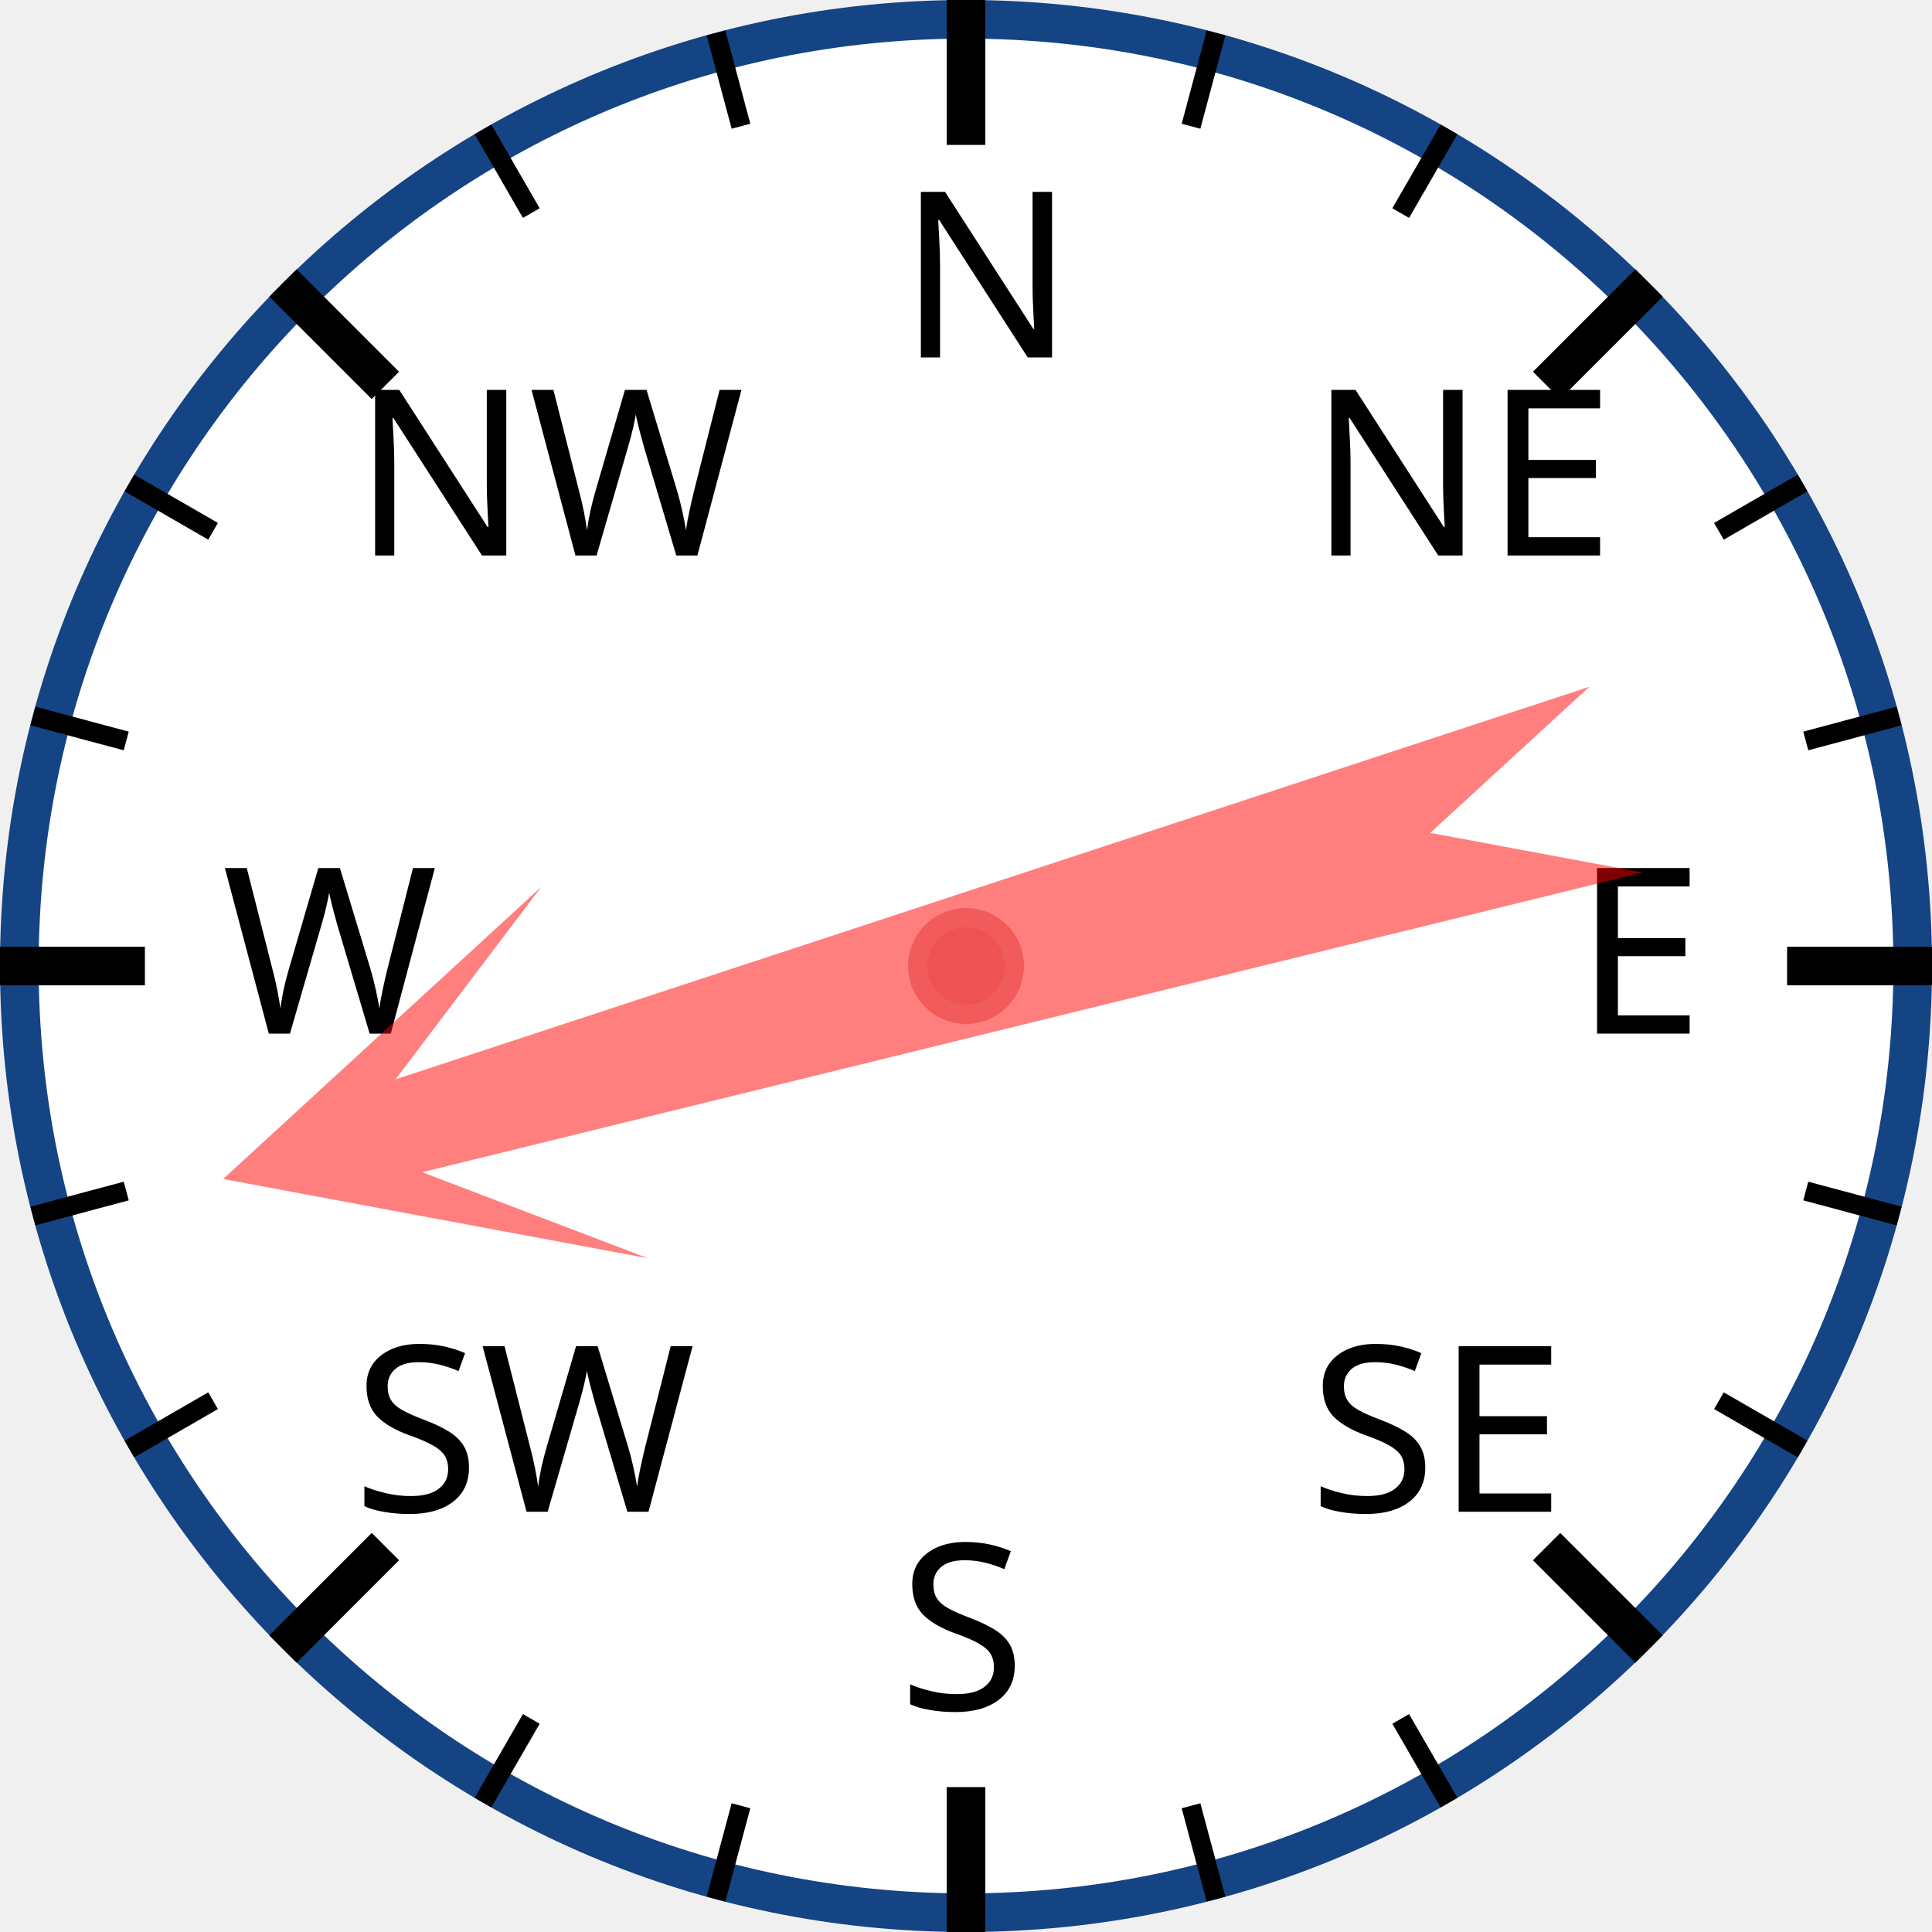
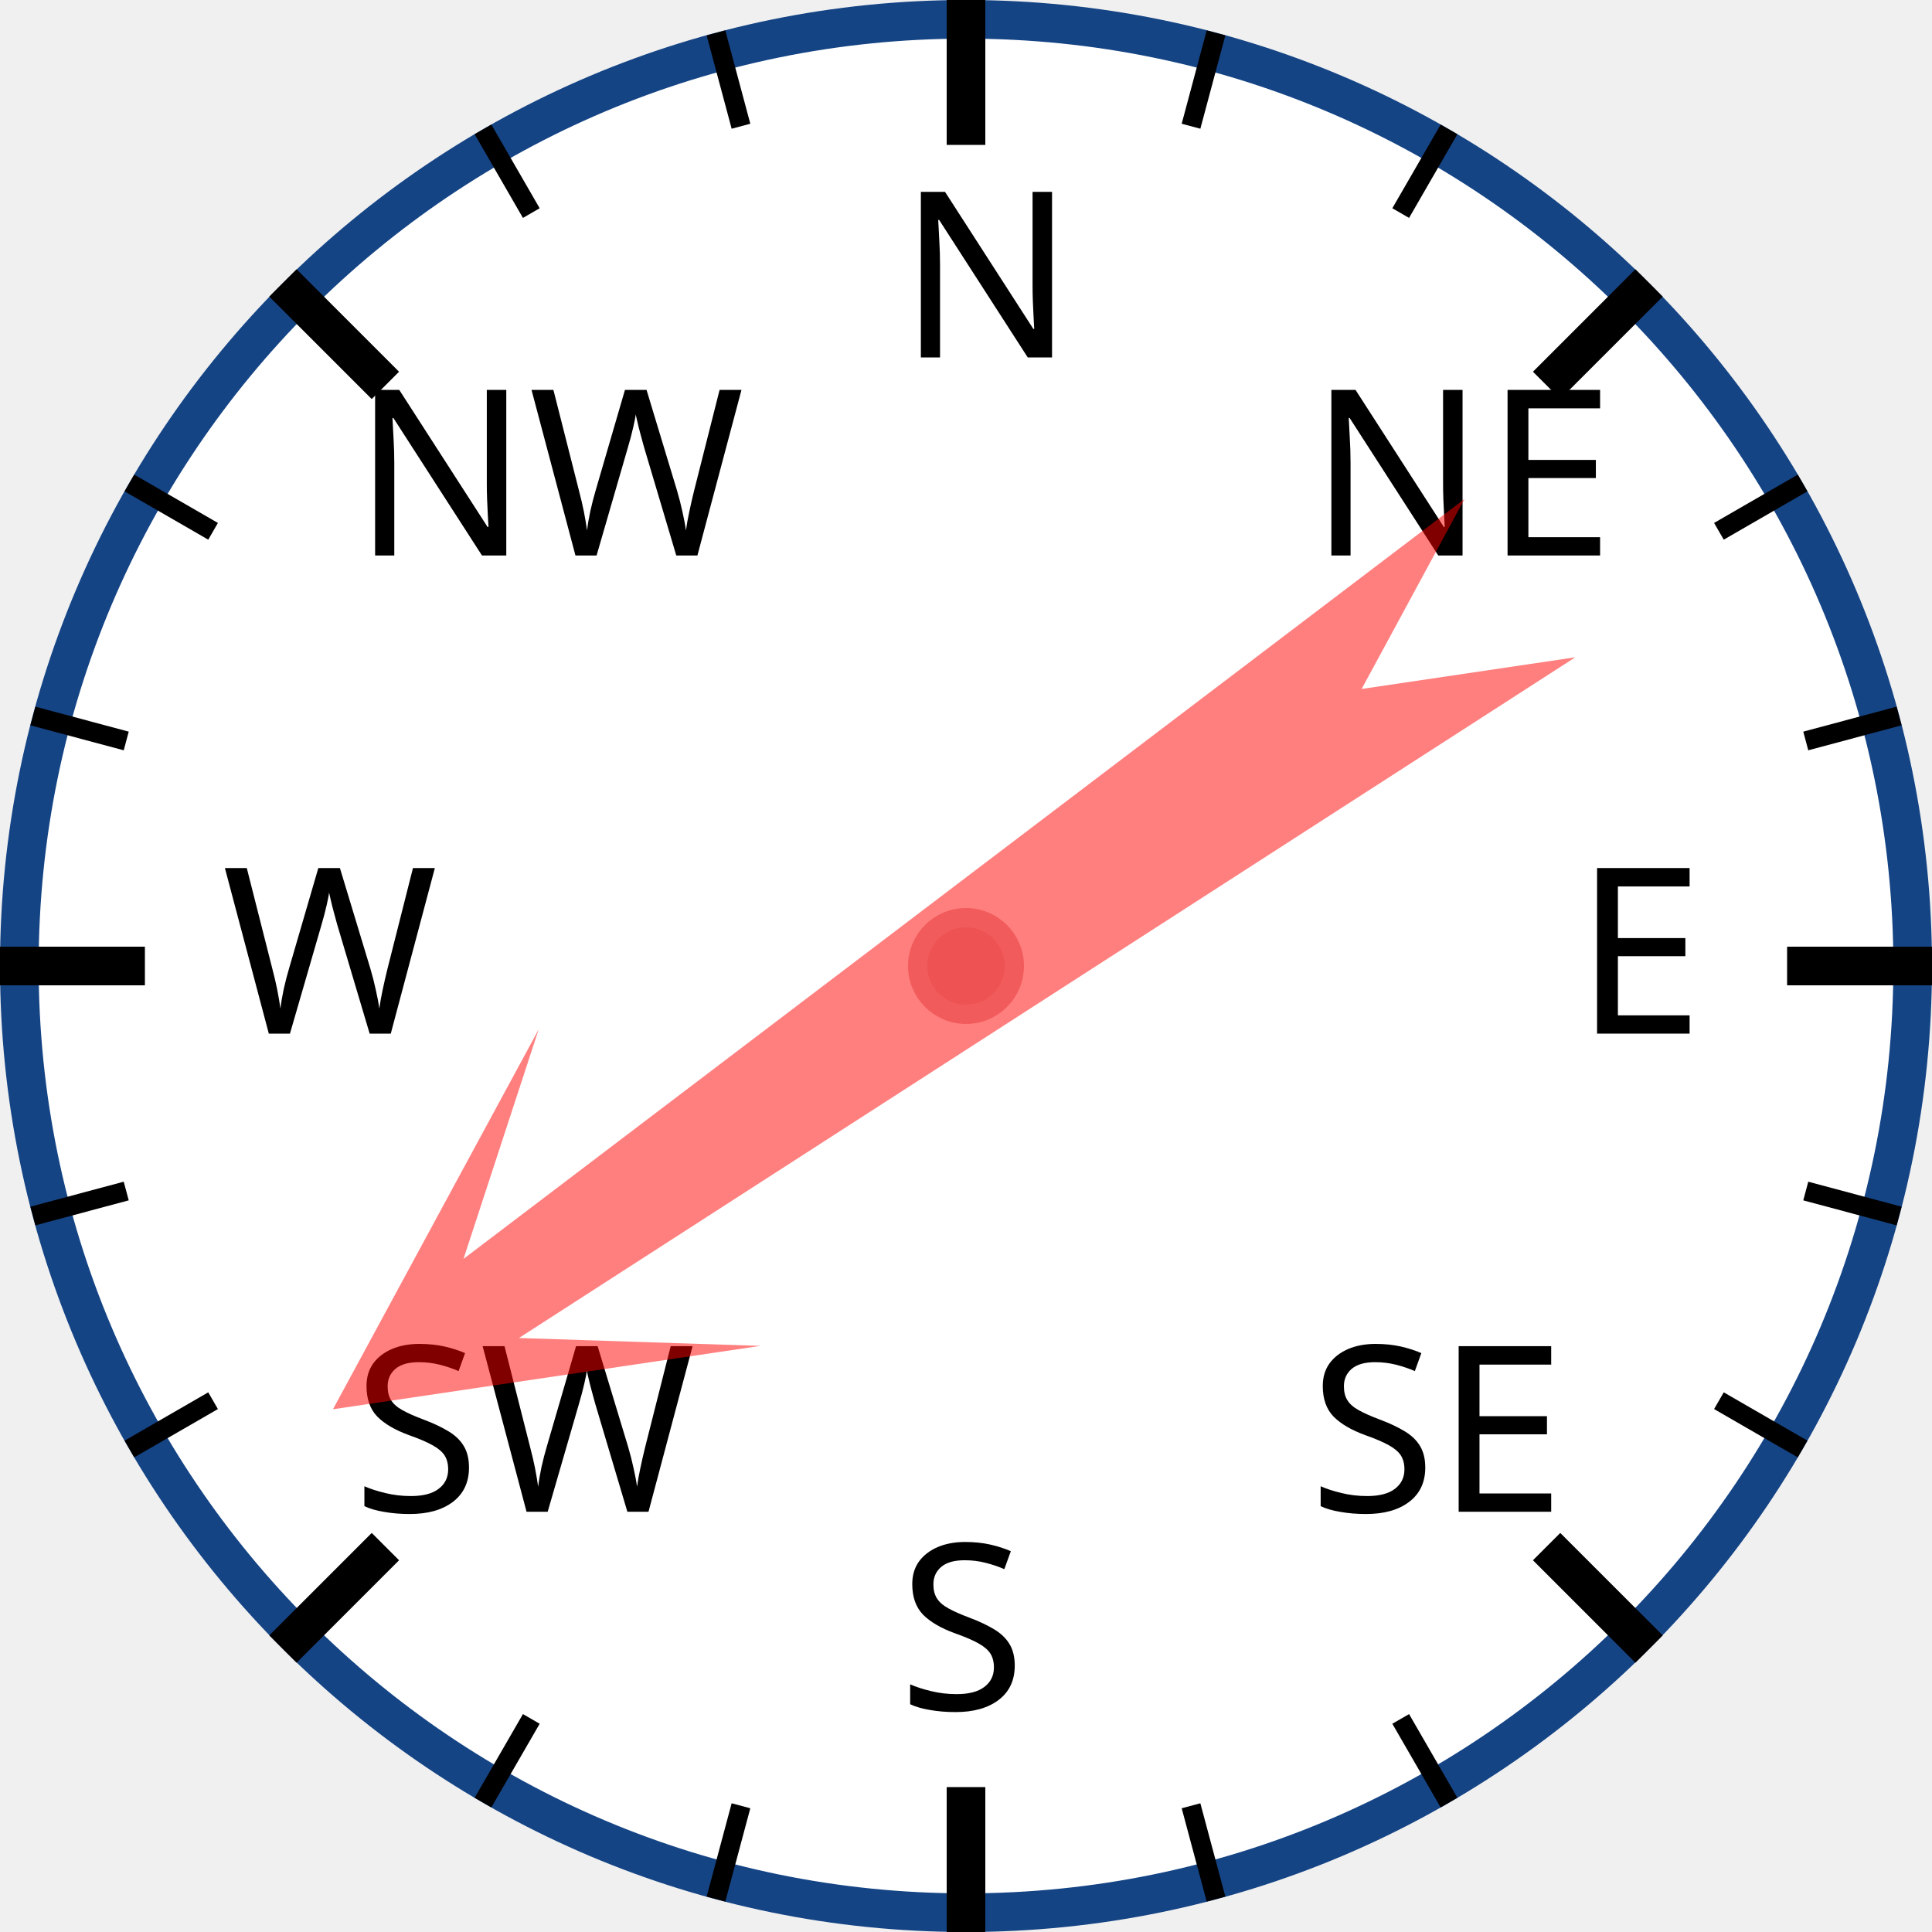
<svg xmlns="http://www.w3.org/2000/svg" width="120px" height="120px" viewBox="0 0 200 200">
  <circle cx="100" cy="100" r="98" style="fill: white; stroke: #154485; stroke-width: 4;" />
  <text x="93.0" y="37.0" style="font-family: sans-serif; font-size: 18pt;">N</text>
  <line x1="100.0" y1="0.0" x2="100.0" y2="15.0" style="stroke: black; stroke-width: 4;" />
  <line x1="74.118" y1="3.407" x2="76.706" y2="13.067" style="stroke: black; stroke-width: 2;" />
  <line x1="50" y1="13.397" x2="55" y2="22.058" style="stroke: black; stroke-width: 2;" />
  <text x="36.503" y="57.503" style="font-family: sans-serif; font-size: 18pt;">NW</text>
  <line x1="29.289" y1="29.289" x2="39.896" y2="39.896" style="stroke: black; stroke-width: 4;" />
  <line x1="13.397" y1="50" x2="22.058" y2="55" style="stroke: black; stroke-width: 2;" />
  <line x1="3.407" y1="74.118" x2="13.067" y2="76.706" style="stroke: black; stroke-width: 2;" />
  <text x="23.0" y="107.0" style="font-family: sans-serif; font-size: 18pt;">W</text>
  <line x1="0.0" y1="100.0" x2="15.0" y2="100.0" style="stroke: black; stroke-width: 4;" />
  <line x1="3.407" y1="125.882" x2="13.067" y2="123.294" style="stroke: black; stroke-width: 2;" />
  <line x1="13.397" y1="150" x2="22.058" y2="145" style="stroke: black; stroke-width: 2;" />
  <text x="36.503" y="156.497" style="font-family: sans-serif; font-size: 18pt;">SW</text>
  <line x1="29.289" y1="170.711" x2="39.896" y2="160.104" style="stroke: black; stroke-width: 4;" />
  <line x1="50" y1="186.603" x2="55" y2="177.942" style="stroke: black; stroke-width: 2;" />
  <line x1="74.118" y1="196.593" x2="76.706" y2="186.933" style="stroke: black; stroke-width: 2;" />
  <text x="93" y="177.0" style="font-family: sans-serif; font-size: 18pt;">S</text>
  <line x1="100" y1="200.0" x2="100" y2="185.0" style="stroke: black; stroke-width: 4;" />
  <line x1="125.882" y1="196.593" x2="123.294" y2="186.933" style="stroke: black; stroke-width: 2;" />
  <line x1="150.0" y1="186.603" x2="145.0" y2="177.942" style="stroke: black; stroke-width: 2;" />
  <text x="135.497" y="156.497" style="font-family: sans-serif; font-size: 18pt;">SE</text>
  <line x1="170.711" y1="170.711" x2="160.104" y2="160.104" style="stroke: black; stroke-width: 4;" />
  <line x1="186.603" y1="150" x2="177.942" y2="145" style="stroke: black; stroke-width: 2;" />
  <line x1="196.593" y1="125.882" x2="186.933" y2="123.294" style="stroke: black; stroke-width: 2;" />
  <text x="163.0" y="107" style="font-family: sans-serif; font-size: 18pt;">E</text>
  <line x1="200.0" y1="100" x2="185.0" y2="100" style="stroke: black; stroke-width: 4;" />
  <line x1="196.593" y1="74.118" x2="186.933" y2="76.706" style="stroke: black; stroke-width: 2;" />
  <line x1="186.603" y1="50" x2="177.942" y2="55" style="stroke: black; stroke-width: 2;" />
  <text x="135.497" y="57.503" style="font-family: sans-serif; font-size: 18pt;">NE</text>
  <line x1="170.711" y1="29.289" x2="160.104" y2="39.896" style="stroke: black; stroke-width: 4;" />
  <line x1="150" y1="13.397" x2="145" y2="22.058" style="stroke: black; stroke-width: 2;" />
  <line x1="125.882" y1="3.407" x2="123.294" y2="13.067" style="stroke: black; stroke-width: 2;" />
-   <polygon points="100 20 120 60 105 40 110 170 100 150 90 170 95 40 80 60" style="fill: red; fill-opacity: 0.5;" transform="rotate(254,100,100)" />
+   <polygon points="100 20 120 60 105 40 110 170 100 150 90 170 95 40 80 60" style="fill: red; fill-opacity: 0.5;" transform="rotate(235,100,100)" />
  <circle cx="100" cy="100" r="5" style="fill: #EE5252; stroke: #F25B5B; stroke-width: 2;" />
</svg>
